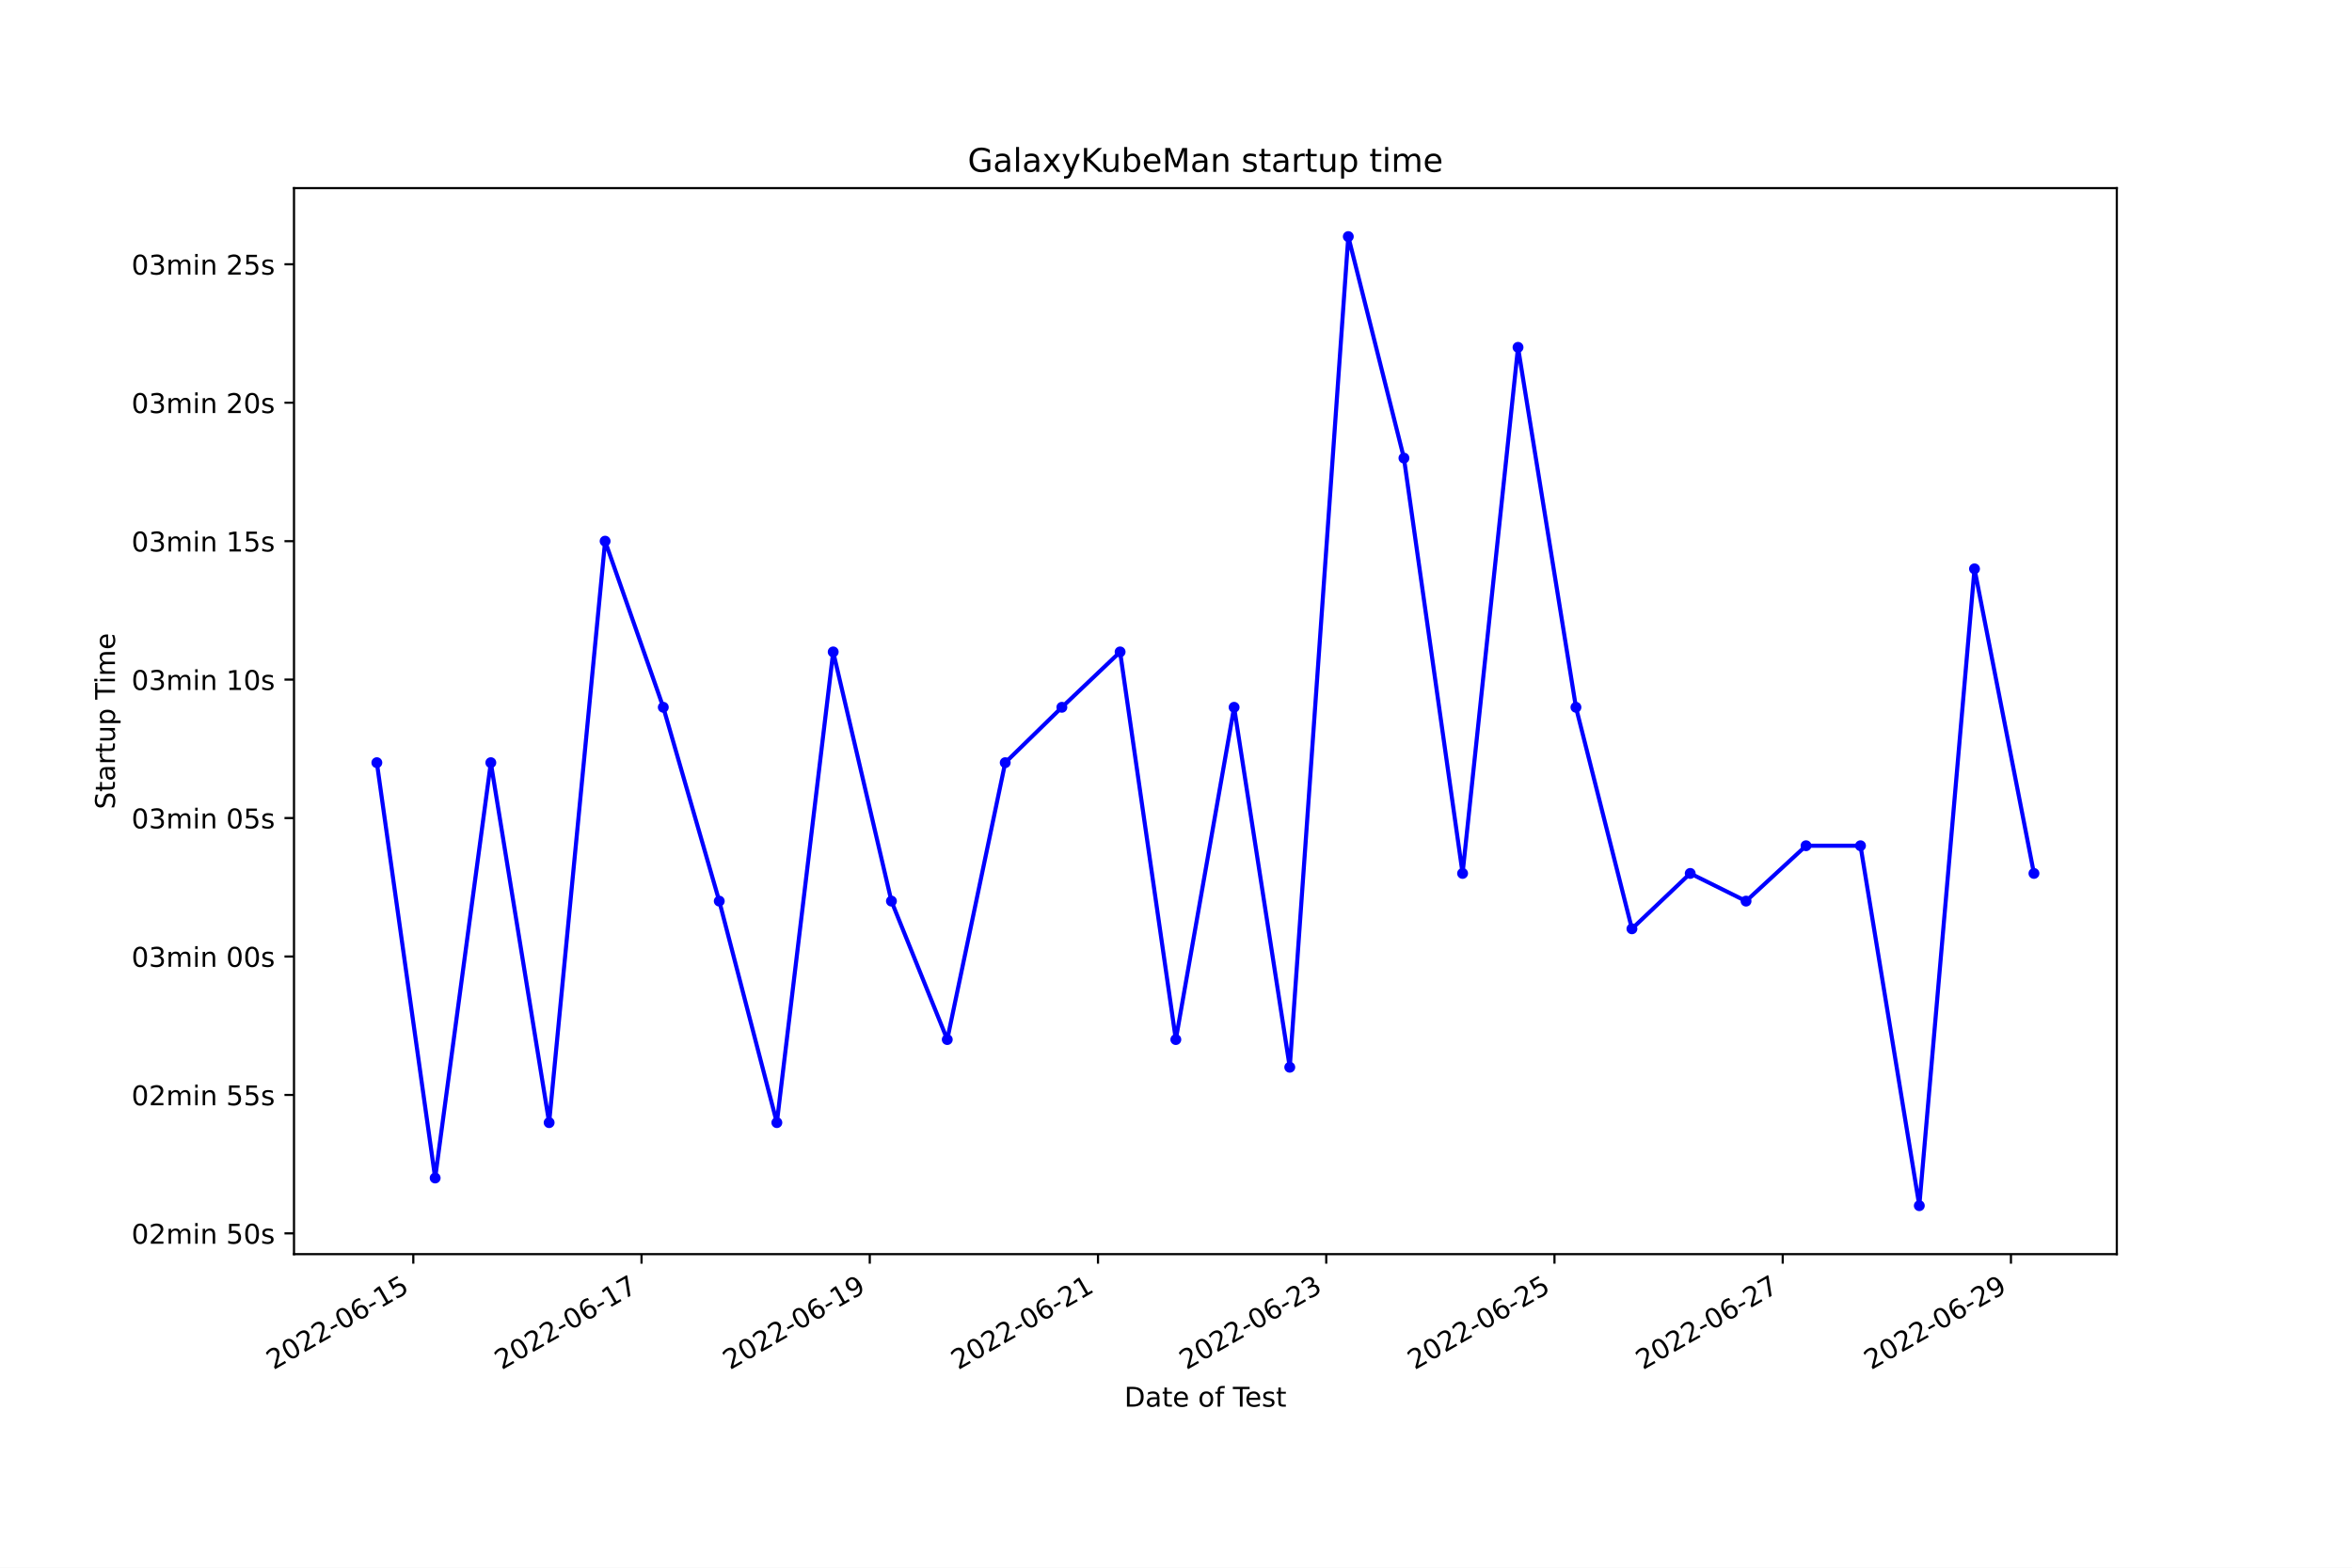
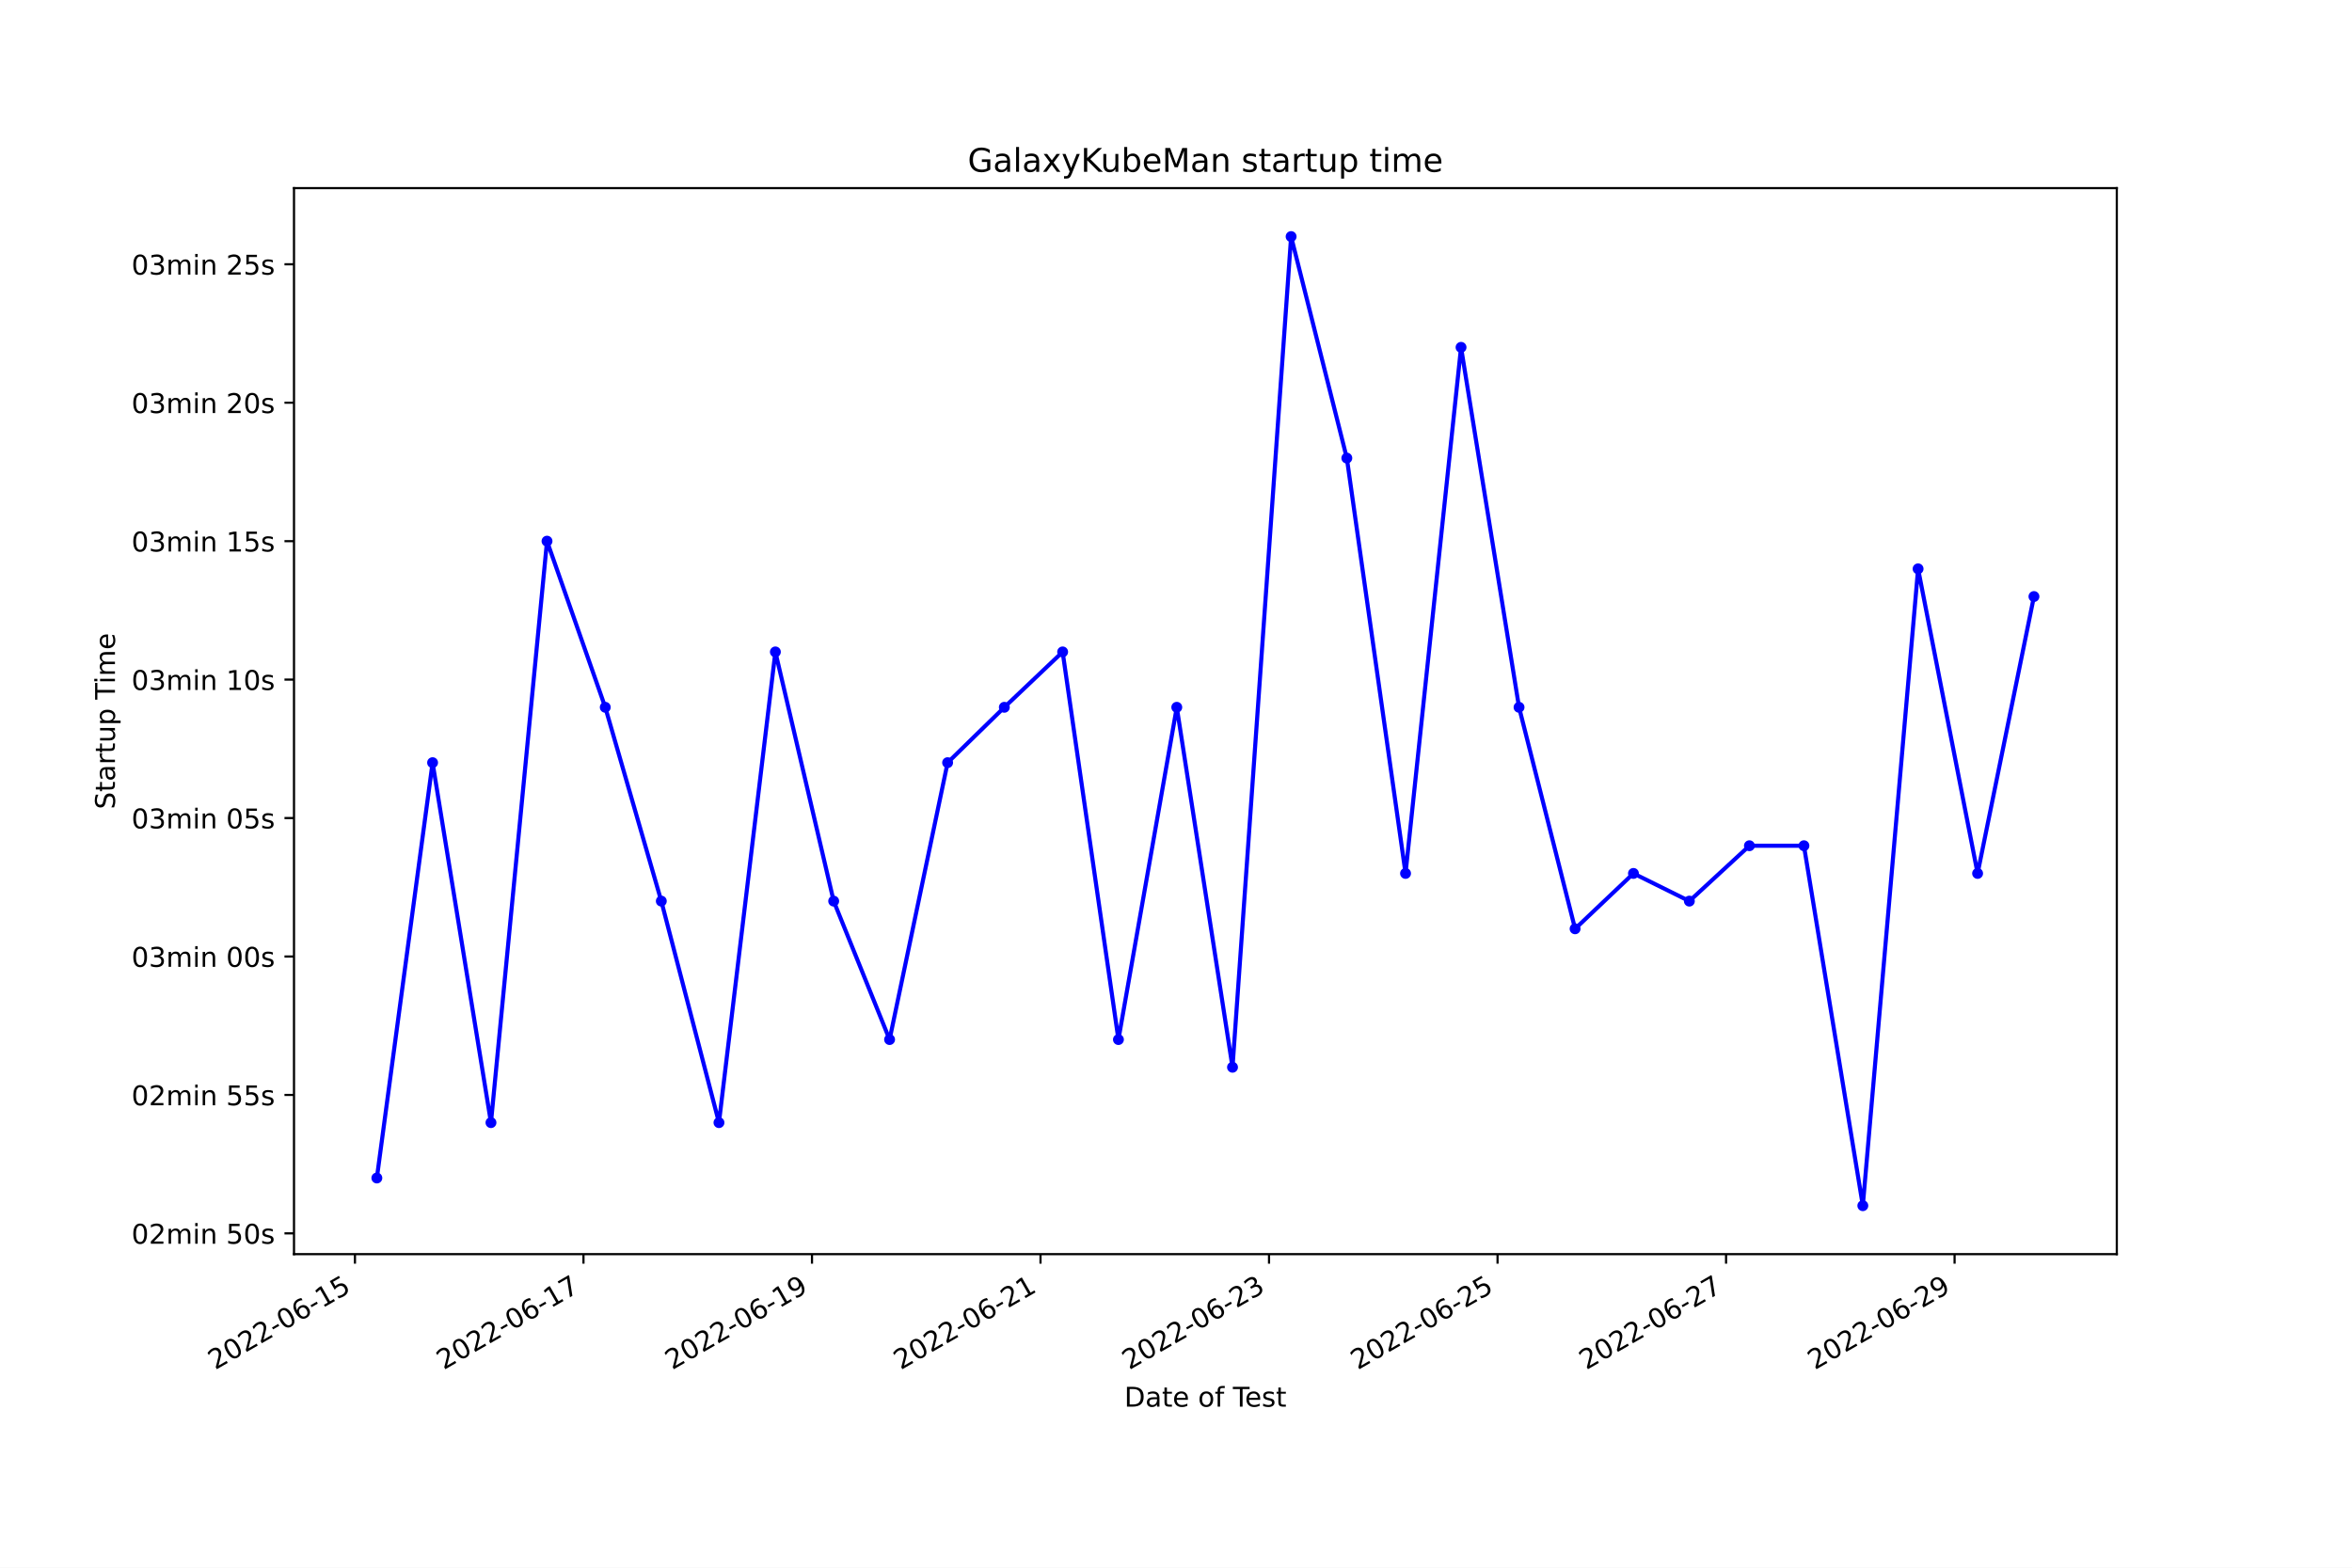
<svg xmlns="http://www.w3.org/2000/svg" xmlns:xlink="http://www.w3.org/1999/xlink" width="864pt" height="576pt" viewBox="0 0 864 576" version="1.1">
  <defs>
    <style type="text/css">*{stroke-linejoin: round; stroke-linecap: butt}</style>
  </defs>
  <g id="figure_1">
    <g id="patch_1">
      <path d="M 0 576  L 864 576  L 864 0  L 0 0  z " style="fill: #ffffff" />
    </g>
    <g id="axes_1">
      <g id="patch_2">
        <path d="M 108 460.8  L 777.6 460.8  L 777.6 69.12  L 108 69.12  z " style="fill: #ffffff" />
      </g>
      <g id="matplotlib.axis_1">
        <g id="xtick_1">
          <g id="line2d_1">
            <defs>
-               <path id="m9749fe58dd" d="M 0 0  L 0 3.5  " style="stroke: #000000; stroke-width: 0.8" />
+               <path id="m9e53409736" d="M 0 0  L 0 3.5  " style="stroke: #000000; stroke-width: 0.8" />
            </defs>
            <g>
-               <use xlink:href="#m9749fe58dd" x="151.822" y="460.8" style="stroke: #000000; stroke-width: 0.8" />
+               <use xlink:href="#m9e53409736" x="130.393" y="460.8" style="stroke: #000000; stroke-width: 0.8" />
            </g>
          </g>
          <g id="text_1">
-             <g transform="translate(100.4521 503.4383)rotate(-30)scale(0.1 -0.1)">
+             <g transform="translate(79.02313 503.4383)rotate(-30)scale(0.1 -0.1)">
              <defs>
                <path id="DejaVuSans-32" d="M 1228 531  L 3431 531  L 3431 0  L 469 0  L 469 531  Q 828 903 1448 1529  Q 2069 2156 2228 2338  Q 2531 2678 2651 2914  Q 2772 3150 2772 3378  Q 2772 3750 2511 3984  Q 2250 4219 1831 4219  Q 1534 4219 1204 4116  Q 875 4013 500 3803  L 500 4441  Q 881 4594 1212 4672  Q 1544 4750 1819 4750  Q 2544 4750 2975 4387  Q 3406 4025 3406 3419  Q 3406 3131 3298 2873  Q 3191 2616 2906 2266  Q 2828 2175 2409 1742  Q 1991 1309 1228 531  z " transform="scale(0.015625)" />
                <path id="DejaVuSans-30" d="M 2034 4250  Q 1547 4250 1301 3770  Q 1056 3291 1056 2328  Q 1056 1369 1301 889  Q 1547 409 2034 409  Q 2525 409 2770 889  Q 3016 1369 3016 2328  Q 3016 3291 2770 3770  Q 2525 4250 2034 4250  z M 2034 4750  Q 2819 4750 3233 4129  Q 3647 3509 3647 2328  Q 3647 1150 3233 529  Q 2819 -91 2034 -91  Q 1250 -91 836 529  Q 422 1150 422 2328  Q 422 3509 836 4129  Q 1250 4750 2034 4750  z " transform="scale(0.015625)" />
                <path id="DejaVuSans-2d" d="M 313 2009  L 1997 2009  L 1997 1497  L 313 1497  L 313 2009  z " transform="scale(0.015625)" />
                <path id="DejaVuSans-36" d="M 2113 2584  Q 1688 2584 1439 2293  Q 1191 2003 1191 1497  Q 1191 994 1439 701  Q 1688 409 2113 409  Q 2538 409 2786 701  Q 3034 994 3034 1497  Q 3034 2003 2786 2293  Q 2538 2584 2113 2584  z M 3366 4563  L 3366 3988  Q 3128 4100 2886 4159  Q 2644 4219 2406 4219  Q 1781 4219 1451 3797  Q 1122 3375 1075 2522  Q 1259 2794 1537 2939  Q 1816 3084 2150 3084  Q 2853 3084 3261 2657  Q 3669 2231 3669 1497  Q 3669 778 3244 343  Q 2819 -91 2113 -91  Q 1303 -91 875 529  Q 447 1150 447 2328  Q 447 3434 972 4092  Q 1497 4750 2381 4750  Q 2619 4750 2861 4703  Q 3103 4656 3366 4563  z " transform="scale(0.015625)" />
                <path id="DejaVuSans-31" d="M 794 531  L 1825 531  L 1825 4091  L 703 3866  L 703 4441  L 1819 4666  L 2450 4666  L 2450 531  L 3481 531  L 3481 0  L 794 0  L 794 531  z " transform="scale(0.015625)" />
                <path id="DejaVuSans-35" d="M 691 4666  L 3169 4666  L 3169 4134  L 1269 4134  L 1269 2991  Q 1406 3038 1543 3061  Q 1681 3084 1819 3084  Q 2600 3084 3056 2656  Q 3513 2228 3513 1497  Q 3513 744 3044 326  Q 2575 -91 1722 -91  Q 1428 -91 1123 -41  Q 819 9 494 109  L 494 744  Q 775 591 1075 516  Q 1375 441 1709 441  Q 2250 441 2565 725  Q 2881 1009 2881 1497  Q 2881 1984 2565 2268  Q 2250 2553 1709 2553  Q 1456 2553 1204 2497  Q 953 2441 691 2322  L 691 4666  z " transform="scale(0.015625)" />
              </defs>
              <use xlink:href="#DejaVuSans-32" />
              <use xlink:href="#DejaVuSans-30" x="63.623" />
              <use xlink:href="#DejaVuSans-32" x="127.246" />
              <use xlink:href="#DejaVuSans-32" x="190.869" />
              <use xlink:href="#DejaVuSans-2d" x="254.492" />
              <use xlink:href="#DejaVuSans-30" x="290.576" />
              <use xlink:href="#DejaVuSans-36" x="354.199" />
              <use xlink:href="#DejaVuSans-2d" x="417.822" />
              <use xlink:href="#DejaVuSans-31" x="453.906" />
              <use xlink:href="#DejaVuSans-35" x="517.529" />
            </g>
          </g>
        </g>
        <g id="xtick_2">
          <g id="line2d_2">
            <g>
-               <use xlink:href="#m9749fe58dd" x="235.664" y="460.8" style="stroke: #000000; stroke-width: 0.8" />
+               <use xlink:href="#m9e53409736" x="214.338" y="460.8" style="stroke: #000000; stroke-width: 0.8" />
            </g>
          </g>
          <g id="text_2">
-             <g transform="translate(184.2943 503.4383)rotate(-30)scale(0.1 -0.1)">
+             <g transform="translate(162.9684 503.4383)rotate(-30)scale(0.1 -0.1)">
              <defs>
                <path id="DejaVuSans-37" d="M 525 4666  L 3525 4666  L 3525 4397  L 1831 0  L 1172 0  L 2766 4134  L 525 4134  L 525 4666  z " transform="scale(0.015625)" />
              </defs>
              <use xlink:href="#DejaVuSans-32" />
              <use xlink:href="#DejaVuSans-30" x="63.623" />
              <use xlink:href="#DejaVuSans-32" x="127.246" />
              <use xlink:href="#DejaVuSans-32" x="190.869" />
              <use xlink:href="#DejaVuSans-2d" x="254.492" />
              <use xlink:href="#DejaVuSans-30" x="290.576" />
              <use xlink:href="#DejaVuSans-36" x="354.199" />
              <use xlink:href="#DejaVuSans-2d" x="417.822" />
              <use xlink:href="#DejaVuSans-31" x="453.906" />
              <use xlink:href="#DejaVuSans-37" x="517.529" />
            </g>
          </g>
        </g>
        <g id="xtick_3">
          <g id="line2d_3">
            <g>
-               <use xlink:href="#m9749fe58dd" x="319.506" y="460.8" style="stroke: #000000; stroke-width: 0.8" />
+               <use xlink:href="#m9e53409736" x="298.283" y="460.8" style="stroke: #000000; stroke-width: 0.8" />
            </g>
          </g>
          <g id="text_3">
-             <g transform="translate(268.1364 503.4383)rotate(-30)scale(0.1 -0.1)">
+             <g transform="translate(246.9137 503.4383)rotate(-30)scale(0.1 -0.1)">
              <defs>
                <path id="DejaVuSans-39" d="M 703 97  L 703 672  Q 941 559 1184 500  Q 1428 441 1663 441  Q 2288 441 2617 861  Q 2947 1281 2994 2138  Q 2813 1869 2534 1725  Q 2256 1581 1919 1581  Q 1219 1581 811 2004  Q 403 2428 403 3163  Q 403 3881 828 4315  Q 1253 4750 1959 4750  Q 2769 4750 3195 4129  Q 3622 3509 3622 2328  Q 3622 1225 3098 567  Q 2575 -91 1691 -91  Q 1453 -91 1209 -44  Q 966 3 703 97  z M 1959 2075  Q 2384 2075 2632 2365  Q 2881 2656 2881 3163  Q 2881 3666 2632 3958  Q 2384 4250 1959 4250  Q 1534 4250 1286 3958  Q 1038 3666 1038 3163  Q 1038 2656 1286 2365  Q 1534 2075 1959 2075  z " transform="scale(0.015625)" />
              </defs>
              <use xlink:href="#DejaVuSans-32" />
              <use xlink:href="#DejaVuSans-30" x="63.623" />
              <use xlink:href="#DejaVuSans-32" x="127.246" />
              <use xlink:href="#DejaVuSans-32" x="190.869" />
              <use xlink:href="#DejaVuSans-2d" x="254.492" />
              <use xlink:href="#DejaVuSans-30" x="290.576" />
              <use xlink:href="#DejaVuSans-36" x="354.199" />
              <use xlink:href="#DejaVuSans-2d" x="417.822" />
              <use xlink:href="#DejaVuSans-31" x="453.906" />
              <use xlink:href="#DejaVuSans-39" x="517.529" />
            </g>
          </g>
        </g>
        <g id="xtick_4">
          <g id="line2d_4">
            <g>
-               <use xlink:href="#m9749fe58dd" x="403.348" y="460.8" style="stroke: #000000; stroke-width: 0.8" />
+               <use xlink:href="#m9e53409736" x="382.228" y="460.8" style="stroke: #000000; stroke-width: 0.8" />
            </g>
          </g>
          <g id="text_4">
-             <g transform="translate(351.9786 503.4383)rotate(-30)scale(0.1 -0.1)">
+             <g transform="translate(330.859 503.4383)rotate(-30)scale(0.1 -0.1)">
              <use xlink:href="#DejaVuSans-32" />
              <use xlink:href="#DejaVuSans-30" x="63.623" />
              <use xlink:href="#DejaVuSans-32" x="127.246" />
              <use xlink:href="#DejaVuSans-32" x="190.869" />
              <use xlink:href="#DejaVuSans-2d" x="254.492" />
              <use xlink:href="#DejaVuSans-30" x="290.576" />
              <use xlink:href="#DejaVuSans-36" x="354.199" />
              <use xlink:href="#DejaVuSans-2d" x="417.822" />
              <use xlink:href="#DejaVuSans-32" x="453.906" />
              <use xlink:href="#DejaVuSans-31" x="517.529" />
            </g>
          </g>
        </g>
        <g id="xtick_5">
          <g id="line2d_5">
            <g>
-               <use xlink:href="#m9749fe58dd" x="487.19" y="460.8" style="stroke: #000000; stroke-width: 0.8" />
+               <use xlink:href="#m9e53409736" x="466.174" y="460.8" style="stroke: #000000; stroke-width: 0.8" />
            </g>
          </g>
          <g id="text_5">
-             <g transform="translate(435.8208 503.4383)rotate(-30)scale(0.1 -0.1)">
+             <g transform="translate(414.8043 503.4383)rotate(-30)scale(0.1 -0.1)">
              <defs>
                <path id="DejaVuSans-33" d="M 2597 2516  Q 3050 2419 3304 2112  Q 3559 1806 3559 1356  Q 3559 666 3084 287  Q 2609 -91 1734 -91  Q 1441 -91 1130 -33  Q 819 25 488 141  L 488 750  Q 750 597 1062 519  Q 1375 441 1716 441  Q 2309 441 2620 675  Q 2931 909 2931 1356  Q 2931 1769 2642 2001  Q 2353 2234 1838 2234  L 1294 2234  L 1294 2753  L 1863 2753  Q 2328 2753 2575 2939  Q 2822 3125 2822 3475  Q 2822 3834 2567 4026  Q 2313 4219 1838 4219  Q 1578 4219 1281 4162  Q 984 4106 628 3988  L 628 4550  Q 988 4650 1302 4700  Q 1616 4750 1894 4750  Q 2613 4750 3031 4423  Q 3450 4097 3450 3541  Q 3450 3153 3228 2886  Q 3006 2619 2597 2516  z " transform="scale(0.015625)" />
              </defs>
              <use xlink:href="#DejaVuSans-32" />
              <use xlink:href="#DejaVuSans-30" x="63.623" />
              <use xlink:href="#DejaVuSans-32" x="127.246" />
              <use xlink:href="#DejaVuSans-32" x="190.869" />
              <use xlink:href="#DejaVuSans-2d" x="254.492" />
              <use xlink:href="#DejaVuSans-30" x="290.576" />
              <use xlink:href="#DejaVuSans-36" x="354.199" />
              <use xlink:href="#DejaVuSans-2d" x="417.822" />
              <use xlink:href="#DejaVuSans-32" x="453.906" />
              <use xlink:href="#DejaVuSans-33" x="517.529" />
            </g>
          </g>
        </g>
        <g id="xtick_6">
          <g id="line2d_6">
            <g>
-               <use xlink:href="#m9749fe58dd" x="571.032" y="460.8" style="stroke: #000000; stroke-width: 0.8" />
+               <use xlink:href="#m9e53409736" x="550.119" y="460.8" style="stroke: #000000; stroke-width: 0.8" />
            </g>
          </g>
          <g id="text_6">
-             <g transform="translate(519.663 503.4383)rotate(-30)scale(0.1 -0.1)">
+             <g transform="translate(498.7496 503.4383)rotate(-30)scale(0.1 -0.1)">
              <use xlink:href="#DejaVuSans-32" />
              <use xlink:href="#DejaVuSans-30" x="63.623" />
              <use xlink:href="#DejaVuSans-32" x="127.246" />
              <use xlink:href="#DejaVuSans-32" x="190.869" />
              <use xlink:href="#DejaVuSans-2d" x="254.492" />
              <use xlink:href="#DejaVuSans-30" x="290.576" />
              <use xlink:href="#DejaVuSans-36" x="354.199" />
              <use xlink:href="#DejaVuSans-2d" x="417.822" />
              <use xlink:href="#DejaVuSans-32" x="453.906" />
              <use xlink:href="#DejaVuSans-35" x="517.529" />
            </g>
          </g>
        </g>
        <g id="xtick_7">
          <g id="line2d_7">
            <g>
-               <use xlink:href="#m9749fe58dd" x="654.875" y="460.8" style="stroke: #000000; stroke-width: 0.8" />
+               <use xlink:href="#m9e53409736" x="634.064" y="460.8" style="stroke: #000000; stroke-width: 0.8" />
            </g>
          </g>
          <g id="text_7">
-             <g transform="translate(603.5052 503.4383)rotate(-30)scale(0.1 -0.1)">
+             <g transform="translate(582.6949 503.4383)rotate(-30)scale(0.1 -0.1)">
              <use xlink:href="#DejaVuSans-32" />
              <use xlink:href="#DejaVuSans-30" x="63.623" />
              <use xlink:href="#DejaVuSans-32" x="127.246" />
              <use xlink:href="#DejaVuSans-32" x="190.869" />
              <use xlink:href="#DejaVuSans-2d" x="254.492" />
              <use xlink:href="#DejaVuSans-30" x="290.576" />
              <use xlink:href="#DejaVuSans-36" x="354.199" />
              <use xlink:href="#DejaVuSans-2d" x="417.822" />
              <use xlink:href="#DejaVuSans-32" x="453.906" />
              <use xlink:href="#DejaVuSans-37" x="517.529" />
            </g>
          </g>
        </g>
        <g id="xtick_8">
          <g id="line2d_8">
            <g>
-               <use xlink:href="#m9749fe58dd" x="738.717" y="460.8" style="stroke: #000000; stroke-width: 0.8" />
+               <use xlink:href="#m9e53409736" x="718.01" y="460.8" style="stroke: #000000; stroke-width: 0.8" />
            </g>
          </g>
          <g id="text_8">
-             <g transform="translate(687.3474 503.4383)rotate(-30)scale(0.1 -0.1)">
+             <g transform="translate(666.6402 503.4383)rotate(-30)scale(0.1 -0.1)">
              <use xlink:href="#DejaVuSans-32" />
              <use xlink:href="#DejaVuSans-30" x="63.623" />
              <use xlink:href="#DejaVuSans-32" x="127.246" />
              <use xlink:href="#DejaVuSans-32" x="190.869" />
              <use xlink:href="#DejaVuSans-2d" x="254.492" />
              <use xlink:href="#DejaVuSans-30" x="290.576" />
              <use xlink:href="#DejaVuSans-36" x="354.199" />
              <use xlink:href="#DejaVuSans-2d" x="417.822" />
              <use xlink:href="#DejaVuSans-32" x="453.906" />
              <use xlink:href="#DejaVuSans-39" x="517.529" />
            </g>
          </g>
        </g>
        <g id="text_9">
          <g transform="translate(413.0063 516.8378)scale(0.1 -0.1)">
            <defs>
              <path id="DejaVuSans-44" d="M 1259 4147  L 1259 519  L 2022 519  Q 2988 519 3436 956  Q 3884 1394 3884 2338  Q 3884 3275 3436 3711  Q 2988 4147 2022 4147  L 1259 4147  z M 628 4666  L 1925 4666  Q 3281 4666 3915 4102  Q 4550 3538 4550 2338  Q 4550 1131 3912 565  Q 3275 0 1925 0  L 628 0  L 628 4666  z " transform="scale(0.015625)" />
              <path id="DejaVuSans-61" d="M 2194 1759  Q 1497 1759 1228 1600  Q 959 1441 959 1056  Q 959 750 1161 570  Q 1363 391 1709 391  Q 2188 391 2477 730  Q 2766 1069 2766 1631  L 2766 1759  L 2194 1759  z M 3341 1997  L 3341 0  L 2766 0  L 2766 531  Q 2569 213 2275 61  Q 1981 -91 1556 -91  Q 1019 -91 701 211  Q 384 513 384 1019  Q 384 1609 779 1909  Q 1175 2209 1959 2209  L 2766 2209  L 2766 2266  Q 2766 2663 2505 2880  Q 2244 3097 1772 3097  Q 1472 3097 1187 3025  Q 903 2953 641 2809  L 641 3341  Q 956 3463 1253 3523  Q 1550 3584 1831 3584  Q 2591 3584 2966 3190  Q 3341 2797 3341 1997  z " transform="scale(0.015625)" />
              <path id="DejaVuSans-74" d="M 1172 4494  L 1172 3500  L 2356 3500  L 2356 3053  L 1172 3053  L 1172 1153  Q 1172 725 1289 603  Q 1406 481 1766 481  L 2356 481  L 2356 0  L 1766 0  Q 1100 0 847 248  Q 594 497 594 1153  L 594 3053  L 172 3053  L 172 3500  L 594 3500  L 594 4494  L 1172 4494  z " transform="scale(0.015625)" />
              <path id="DejaVuSans-65" d="M 3597 1894  L 3597 1613  L 953 1613  Q 991 1019 1311 708  Q 1631 397 2203 397  Q 2534 397 2845 478  Q 3156 559 3463 722  L 3463 178  Q 3153 47 2828 -22  Q 2503 -91 2169 -91  Q 1331 -91 842 396  Q 353 884 353 1716  Q 353 2575 817 3079  Q 1281 3584 2069 3584  Q 2775 3584 3186 3129  Q 3597 2675 3597 1894  z M 3022 2063  Q 3016 2534 2758 2815  Q 2500 3097 2075 3097  Q 1594 3097 1305 2825  Q 1016 2553 972 2059  L 3022 2063  z " transform="scale(0.015625)" />
              <path id="DejaVuSans-20" transform="scale(0.015625)" />
              <path id="DejaVuSans-6f" d="M 1959 3097  Q 1497 3097 1228 2736  Q 959 2375 959 1747  Q 959 1119 1226 758  Q 1494 397 1959 397  Q 2419 397 2687 759  Q 2956 1122 2956 1747  Q 2956 2369 2687 2733  Q 2419 3097 1959 3097  z M 1959 3584  Q 2709 3584 3137 3096  Q 3566 2609 3566 1747  Q 3566 888 3137 398  Q 2709 -91 1959 -91  Q 1206 -91 779 398  Q 353 888 353 1747  Q 353 2609 779 3096  Q 1206 3584 1959 3584  z " transform="scale(0.015625)" />
              <path id="DejaVuSans-66" d="M 2375 4863  L 2375 4384  L 1825 4384  Q 1516 4384 1395 4259  Q 1275 4134 1275 3809  L 1275 3500  L 2222 3500  L 2222 3053  L 1275 3053  L 1275 0  L 697 0  L 697 3053  L 147 3053  L 147 3500  L 697 3500  L 697 3744  Q 697 4328 969 4595  Q 1241 4863 1831 4863  L 2375 4863  z " transform="scale(0.015625)" />
              <path id="DejaVuSans-54" d="M -19 4666  L 3928 4666  L 3928 4134  L 2272 4134  L 2272 0  L 1638 0  L 1638 4134  L -19 4134  L -19 4666  z " transform="scale(0.015625)" />
              <path id="DejaVuSans-73" d="M 2834 3397  L 2834 2853  Q 2591 2978 2328 3040  Q 2066 3103 1784 3103  Q 1356 3103 1142 2972  Q 928 2841 928 2578  Q 928 2378 1081 2264  Q 1234 2150 1697 2047  L 1894 2003  Q 2506 1872 2764 1633  Q 3022 1394 3022 966  Q 3022 478 2636 193  Q 2250 -91 1575 -91  Q 1294 -91 989 -36  Q 684 19 347 128  L 347 722  Q 666 556 975 473  Q 1284 391 1588 391  Q 1994 391 2212 530  Q 2431 669 2431 922  Q 2431 1156 2273 1281  Q 2116 1406 1581 1522  L 1381 1569  Q 847 1681 609 1914  Q 372 2147 372 2553  Q 372 3047 722 3315  Q 1072 3584 1716 3584  Q 2034 3584 2315 3537  Q 2597 3491 2834 3397  z " transform="scale(0.015625)" />
            </defs>
            <use xlink:href="#DejaVuSans-44" />
            <use xlink:href="#DejaVuSans-61" x="77.002" />
            <use xlink:href="#DejaVuSans-74" x="138.281" />
            <use xlink:href="#DejaVuSans-65" x="177.49" />
            <use xlink:href="#DejaVuSans-20" x="239.014" />
            <use xlink:href="#DejaVuSans-6f" x="270.801" />
            <use xlink:href="#DejaVuSans-66" x="331.982" />
            <use xlink:href="#DejaVuSans-20" x="367.188" />
            <use xlink:href="#DejaVuSans-54" x="398.975" />
            <use xlink:href="#DejaVuSans-65" x="443.059" />
            <use xlink:href="#DejaVuSans-73" x="504.582" />
            <use xlink:href="#DejaVuSans-74" x="556.682" />
          </g>
        </g>
      </g>
      <g id="matplotlib.axis_2">
        <g id="ytick_1">
          <g id="line2d_9">
            <defs>
-               <path id="m7c13c54cf8" d="M 0 0  L -3.5 0  " style="stroke: #000000; stroke-width: 0.8" />
+               <path id="ma4c3285115" d="M 0 0  L -3.5 0  " style="stroke: #000000; stroke-width: 0.8" />
            </defs>
            <g>
-               <use xlink:href="#m7c13c54cf8" x="108" y="453.17" style="stroke: #000000; stroke-width: 0.8" />
+               <use xlink:href="#ma4c3285115" x="108" y="453.17" style="stroke: #000000; stroke-width: 0.8" />
            </g>
          </g>
          <g id="text_10">
            <g transform="translate(48.30625 456.9691)scale(0.1 -0.1)">
              <defs>
                <path id="DejaVuSans-6d" d="M 3328 2828  Q 3544 3216 3844 3400  Q 4144 3584 4550 3584  Q 5097 3584 5394 3201  Q 5691 2819 5691 2113  L 5691 0  L 5113 0  L 5113 2094  Q 5113 2597 4934 2840  Q 4756 3084 4391 3084  Q 3944 3084 3684 2787  Q 3425 2491 3425 1978  L 3425 0  L 2847 0  L 2847 2094  Q 2847 2600 2669 2842  Q 2491 3084 2119 3084  Q 1678 3084 1418 2786  Q 1159 2488 1159 1978  L 1159 0  L 581 0  L 581 3500  L 1159 3500  L 1159 2956  Q 1356 3278 1631 3431  Q 1906 3584 2284 3584  Q 2666 3584 2933 3390  Q 3200 3197 3328 2828  z " transform="scale(0.015625)" />
                <path id="DejaVuSans-69" d="M 603 3500  L 1178 3500  L 1178 0  L 603 0  L 603 3500  z M 603 4863  L 1178 4863  L 1178 4134  L 603 4134  L 603 4863  z " transform="scale(0.015625)" />
                <path id="DejaVuSans-6e" d="M 3513 2113  L 3513 0  L 2938 0  L 2938 2094  Q 2938 2591 2744 2837  Q 2550 3084 2163 3084  Q 1697 3084 1428 2787  Q 1159 2491 1159 1978  L 1159 0  L 581 0  L 581 3500  L 1159 3500  L 1159 2956  Q 1366 3272 1645 3428  Q 1925 3584 2291 3584  Q 2894 3584 3203 3211  Q 3513 2838 3513 2113  z " transform="scale(0.015625)" />
              </defs>
              <use xlink:href="#DejaVuSans-30" />
              <use xlink:href="#DejaVuSans-32" x="63.623" />
              <use xlink:href="#DejaVuSans-6d" x="127.246" />
              <use xlink:href="#DejaVuSans-69" x="224.658" />
              <use xlink:href="#DejaVuSans-6e" x="252.441" />
              <use xlink:href="#DejaVuSans-20" x="315.82" />
              <use xlink:href="#DejaVuSans-35" x="347.607" />
              <use xlink:href="#DejaVuSans-30" x="411.23" />
              <use xlink:href="#DejaVuSans-73" x="474.854" />
            </g>
          </g>
        </g>
        <g id="ytick_2">
          <g id="line2d_10">
            <g>
-               <use xlink:href="#m7c13c54cf8" x="108" y="402.302" style="stroke: #000000; stroke-width: 0.8" />
+               <use xlink:href="#ma4c3285115" x="108" y="402.302" style="stroke: #000000; stroke-width: 0.8" />
            </g>
          </g>
          <g id="text_11">
            <g transform="translate(48.30625 406.1016)scale(0.1 -0.1)">
              <use xlink:href="#DejaVuSans-30" />
              <use xlink:href="#DejaVuSans-32" x="63.623" />
              <use xlink:href="#DejaVuSans-6d" x="127.246" />
              <use xlink:href="#DejaVuSans-69" x="224.658" />
              <use xlink:href="#DejaVuSans-6e" x="252.441" />
              <use xlink:href="#DejaVuSans-20" x="315.82" />
              <use xlink:href="#DejaVuSans-35" x="347.607" />
              <use xlink:href="#DejaVuSans-35" x="411.23" />
              <use xlink:href="#DejaVuSans-73" x="474.854" />
            </g>
          </g>
        </g>
        <g id="ytick_3">
          <g id="line2d_11">
            <g>
-               <use xlink:href="#m7c13c54cf8" x="108" y="351.435" style="stroke: #000000; stroke-width: 0.8" />
+               <use xlink:href="#ma4c3285115" x="108" y="351.435" style="stroke: #000000; stroke-width: 0.8" />
            </g>
          </g>
          <g id="text_12">
            <g transform="translate(48.30625 355.234)scale(0.1 -0.1)">
              <use xlink:href="#DejaVuSans-30" />
              <use xlink:href="#DejaVuSans-33" x="63.623" />
              <use xlink:href="#DejaVuSans-6d" x="127.246" />
              <use xlink:href="#DejaVuSans-69" x="224.658" />
              <use xlink:href="#DejaVuSans-6e" x="252.441" />
              <use xlink:href="#DejaVuSans-20" x="315.82" />
              <use xlink:href="#DejaVuSans-30" x="347.607" />
              <use xlink:href="#DejaVuSans-30" x="411.23" />
              <use xlink:href="#DejaVuSans-73" x="474.854" />
            </g>
          </g>
        </g>
        <g id="ytick_4">
          <g id="line2d_12">
            <g>
-               <use xlink:href="#m7c13c54cf8" x="108" y="300.567" style="stroke: #000000; stroke-width: 0.8" />
+               <use xlink:href="#ma4c3285115" x="108" y="300.567" style="stroke: #000000; stroke-width: 0.8" />
            </g>
          </g>
          <g id="text_13">
            <g transform="translate(48.30625 304.3665)scale(0.1 -0.1)">
              <use xlink:href="#DejaVuSans-30" />
              <use xlink:href="#DejaVuSans-33" x="63.623" />
              <use xlink:href="#DejaVuSans-6d" x="127.246" />
              <use xlink:href="#DejaVuSans-69" x="224.658" />
              <use xlink:href="#DejaVuSans-6e" x="252.441" />
              <use xlink:href="#DejaVuSans-20" x="315.82" />
              <use xlink:href="#DejaVuSans-30" x="347.607" />
              <use xlink:href="#DejaVuSans-35" x="411.23" />
              <use xlink:href="#DejaVuSans-73" x="474.854" />
            </g>
          </g>
        </g>
        <g id="ytick_5">
          <g id="line2d_13">
            <g>
-               <use xlink:href="#m7c13c54cf8" x="108" y="249.7" style="stroke: #000000; stroke-width: 0.8" />
+               <use xlink:href="#ma4c3285115" x="108" y="249.7" style="stroke: #000000; stroke-width: 0.8" />
            </g>
          </g>
          <g id="text_14">
            <g transform="translate(48.30625 253.499)scale(0.1 -0.1)">
              <use xlink:href="#DejaVuSans-30" />
              <use xlink:href="#DejaVuSans-33" x="63.623" />
              <use xlink:href="#DejaVuSans-6d" x="127.246" />
              <use xlink:href="#DejaVuSans-69" x="224.658" />
              <use xlink:href="#DejaVuSans-6e" x="252.441" />
              <use xlink:href="#DejaVuSans-20" x="315.82" />
              <use xlink:href="#DejaVuSans-31" x="347.607" />
              <use xlink:href="#DejaVuSans-30" x="411.23" />
              <use xlink:href="#DejaVuSans-73" x="474.854" />
            </g>
          </g>
        </g>
        <g id="ytick_6">
          <g id="line2d_14">
            <g>
-               <use xlink:href="#m7c13c54cf8" x="108" y="198.832" style="stroke: #000000; stroke-width: 0.8" />
+               <use xlink:href="#ma4c3285115" x="108" y="198.832" style="stroke: #000000; stroke-width: 0.8" />
            </g>
          </g>
          <g id="text_15">
            <g transform="translate(48.30625 202.6314)scale(0.1 -0.1)">
              <use xlink:href="#DejaVuSans-30" />
              <use xlink:href="#DejaVuSans-33" x="63.623" />
              <use xlink:href="#DejaVuSans-6d" x="127.246" />
              <use xlink:href="#DejaVuSans-69" x="224.658" />
              <use xlink:href="#DejaVuSans-6e" x="252.441" />
              <use xlink:href="#DejaVuSans-20" x="315.82" />
              <use xlink:href="#DejaVuSans-31" x="347.607" />
              <use xlink:href="#DejaVuSans-35" x="411.23" />
              <use xlink:href="#DejaVuSans-73" x="474.854" />
            </g>
          </g>
        </g>
        <g id="ytick_7">
          <g id="line2d_15">
            <g>
-               <use xlink:href="#m7c13c54cf8" x="108" y="147.965" style="stroke: #000000; stroke-width: 0.8" />
+               <use xlink:href="#ma4c3285115" x="108" y="147.965" style="stroke: #000000; stroke-width: 0.8" />
            </g>
          </g>
          <g id="text_16">
            <g transform="translate(48.30625 151.7639)scale(0.1 -0.1)">
              <use xlink:href="#DejaVuSans-30" />
              <use xlink:href="#DejaVuSans-33" x="63.623" />
              <use xlink:href="#DejaVuSans-6d" x="127.246" />
              <use xlink:href="#DejaVuSans-69" x="224.658" />
              <use xlink:href="#DejaVuSans-6e" x="252.441" />
              <use xlink:href="#DejaVuSans-20" x="315.82" />
              <use xlink:href="#DejaVuSans-32" x="347.607" />
              <use xlink:href="#DejaVuSans-30" x="411.23" />
              <use xlink:href="#DejaVuSans-73" x="474.854" />
            </g>
          </g>
        </g>
        <g id="ytick_8">
          <g id="line2d_16">
            <g>
-               <use xlink:href="#m7c13c54cf8" x="108" y="97.097" style="stroke: #000000; stroke-width: 0.8" />
+               <use xlink:href="#ma4c3285115" x="108" y="97.097" style="stroke: #000000; stroke-width: 0.8" />
            </g>
          </g>
          <g id="text_17">
            <g transform="translate(48.30625 100.8964)scale(0.1 -0.1)">
              <use xlink:href="#DejaVuSans-30" />
              <use xlink:href="#DejaVuSans-33" x="63.623" />
              <use xlink:href="#DejaVuSans-6d" x="127.246" />
              <use xlink:href="#DejaVuSans-69" x="224.658" />
              <use xlink:href="#DejaVuSans-6e" x="252.441" />
              <use xlink:href="#DejaVuSans-20" x="315.82" />
              <use xlink:href="#DejaVuSans-32" x="347.607" />
              <use xlink:href="#DejaVuSans-35" x="411.23" />
              <use xlink:href="#DejaVuSans-73" x="474.854" />
            </g>
          </g>
        </g>
        <g id="text_18">
          <g transform="translate(42.22656 297.3397)rotate(-90)scale(0.1 -0.1)">
            <defs>
              <path id="DejaVuSans-53" d="M 3425 4513  L 3425 3897  Q 3066 4069 2747 4153  Q 2428 4238 2131 4238  Q 1616 4238 1336 4038  Q 1056 3838 1056 3469  Q 1056 3159 1242 3001  Q 1428 2844 1947 2747  L 2328 2669  Q 3034 2534 3370 2195  Q 3706 1856 3706 1288  Q 3706 609 3251 259  Q 2797 -91 1919 -91  Q 1588 -91 1214 -16  Q 841 59 441 206  L 441 856  Q 825 641 1194 531  Q 1563 422 1919 422  Q 2459 422 2753 634  Q 3047 847 3047 1241  Q 3047 1584 2836 1778  Q 2625 1972 2144 2069  L 1759 2144  Q 1053 2284 737 2584  Q 422 2884 422 3419  Q 422 4038 858 4394  Q 1294 4750 2059 4750  Q 2388 4750 2728 4690  Q 3069 4631 3425 4513  z " transform="scale(0.015625)" />
              <path id="DejaVuSans-72" d="M 2631 2963  Q 2534 3019 2420 3045  Q 2306 3072 2169 3072  Q 1681 3072 1420 2755  Q 1159 2438 1159 1844  L 1159 0  L 581 0  L 581 3500  L 1159 3500  L 1159 2956  Q 1341 3275 1631 3429  Q 1922 3584 2338 3584  Q 2397 3584 2469 3576  Q 2541 3569 2628 3553  L 2631 2963  z " transform="scale(0.015625)" />
              <path id="DejaVuSans-75" d="M 544 1381  L 544 3500  L 1119 3500  L 1119 1403  Q 1119 906 1312 657  Q 1506 409 1894 409  Q 2359 409 2629 706  Q 2900 1003 2900 1516  L 2900 3500  L 3475 3500  L 3475 0  L 2900 0  L 2900 538  Q 2691 219 2414 64  Q 2138 -91 1772 -91  Q 1169 -91 856 284  Q 544 659 544 1381  z M 1991 3584  L 1991 3584  z " transform="scale(0.015625)" />
              <path id="DejaVuSans-70" d="M 1159 525  L 1159 -1331  L 581 -1331  L 581 3500  L 1159 3500  L 1159 2969  Q 1341 3281 1617 3432  Q 1894 3584 2278 3584  Q 2916 3584 3314 3078  Q 3713 2572 3713 1747  Q 3713 922 3314 415  Q 2916 -91 2278 -91  Q 1894 -91 1617 61  Q 1341 213 1159 525  z M 3116 1747  Q 3116 2381 2855 2742  Q 2594 3103 2138 3103  Q 1681 3103 1420 2742  Q 1159 2381 1159 1747  Q 1159 1113 1420 752  Q 1681 391 2138 391  Q 2594 391 2855 752  Q 3116 1113 3116 1747  z " transform="scale(0.015625)" />
            </defs>
            <use xlink:href="#DejaVuSans-53" />
            <use xlink:href="#DejaVuSans-74" x="63.477" />
            <use xlink:href="#DejaVuSans-61" x="102.686" />
            <use xlink:href="#DejaVuSans-72" x="163.965" />
            <use xlink:href="#DejaVuSans-74" x="205.078" />
            <use xlink:href="#DejaVuSans-75" x="244.287" />
            <use xlink:href="#DejaVuSans-70" x="307.666" />
            <use xlink:href="#DejaVuSans-20" x="371.143" />
            <use xlink:href="#DejaVuSans-54" x="402.93" />
            <use xlink:href="#DejaVuSans-69" x="460.889" />
            <use xlink:href="#DejaVuSans-6d" x="488.672" />
            <use xlink:href="#DejaVuSans-65" x="586.084" />
          </g>
        </g>
      </g>
      <g id="line2d_17">
-         <path d="M 747.164 320.914  L 725.329 209.006  L 705.053 442.996  L 683.444 310.741  L 663.443 310.741  L 641.407 331.088  L 620.897 320.914  L 599.483 341.261  L 578.92 259.873  L 557.643 127.618  L 537.279 320.914  L 515.734 168.312  L 495.295 86.924  L 473.792 392.129  L 453.344 259.873  L 431.938 381.955  L 411.468 239.526  L 390.075 259.873  L 369.265 280.22  L 347.975 381.955  L 327.464 331.088  L 306.073 239.526  L 285.376 412.476  L 264.221 331.088  L 243.658 259.873  L 222.287 198.832  L 201.724 412.476  L 180.305 280.22  L 159.855 432.823  L 138.436 280.22  " clip-path="url(#p5c5f4147ba)" style="fill: none; stroke: #0000ff; stroke-width: 1.5; stroke-linecap: square" />
+         <path d="M 747.164 219.179  L 726.467 320.914  L 704.606 209.006  L 684.304 442.996  L 662.669 310.741  L 642.643 310.741  L 620.581 331.088  L 600.045 320.914  L 578.604 341.261  L 558.017 259.873  L 536.713 127.618  L 516.324 320.914  L 494.753 168.312  L 474.288 86.924  L 452.76 392.129  L 432.286 259.873  L 410.854 381.955  L 390.358 239.526  L 368.939 259.873  L 348.103 280.22  L 326.788 381.955  L 306.251 331.088  L 284.834 239.526  L 264.111 412.476  L 242.93 331.088  L 222.342 259.873  L 200.945 198.832  L 180.357 412.476  L 158.911 280.22  L 138.436 432.823  " clip-path="url(#p2a2e809bb0)" style="fill: none; stroke: #0000ff; stroke-width: 1.5; stroke-linecap: square" />
        <defs>
-           <path id="m5362f1d16c" d="M 0 1.5  C 0.398 1.5 0.779 1.342 1.061 1.061  C 1.342 0.779 1.5 0.398 1.5 0  C 1.5 -0.398 1.342 -0.779 1.061 -1.061  C 0.779 -1.342 0.398 -1.5 0 -1.5  C -0.398 -1.5 -0.779 -1.342 -1.061 -1.061  C -1.342 -0.779 -1.5 -0.398 -1.5 0  C -1.5 0.398 -1.342 0.779 -1.061 1.061  C -0.779 1.342 -0.398 1.5 0 1.5  z " style="stroke: #0000ff" />
+           <path id="md232faaa04" d="M 0 1.5  C 0.398 1.5 0.779 1.342 1.061 1.061  C 1.342 0.779 1.5 0.398 1.5 0  C 1.5 -0.398 1.342 -0.779 1.061 -1.061  C 0.779 -1.342 0.398 -1.5 0 -1.5  C -0.398 -1.5 -0.779 -1.342 -1.061 -1.061  C -1.342 -0.779 -1.5 -0.398 -1.5 0  C -1.5 0.398 -1.342 0.779 -1.061 1.061  C -0.779 1.342 -0.398 1.5 0 1.5  z " style="stroke: #0000ff" />
        </defs>
-         <g clip-path="url(#p5c5f4147ba)">
-           <use xlink:href="#m5362f1d16c" x="747.164" y="320.914" style="fill: #0000ff; stroke: #0000ff" />
-           <use xlink:href="#m5362f1d16c" x="725.329" y="209.006" style="fill: #0000ff; stroke: #0000ff" />
-           <use xlink:href="#m5362f1d16c" x="705.053" y="442.996" style="fill: #0000ff; stroke: #0000ff" />
-           <use xlink:href="#m5362f1d16c" x="683.444" y="310.741" style="fill: #0000ff; stroke: #0000ff" />
-           <use xlink:href="#m5362f1d16c" x="663.443" y="310.741" style="fill: #0000ff; stroke: #0000ff" />
-           <use xlink:href="#m5362f1d16c" x="641.407" y="331.088" style="fill: #0000ff; stroke: #0000ff" />
-           <use xlink:href="#m5362f1d16c" x="620.897" y="320.914" style="fill: #0000ff; stroke: #0000ff" />
-           <use xlink:href="#m5362f1d16c" x="599.483" y="341.261" style="fill: #0000ff; stroke: #0000ff" />
-           <use xlink:href="#m5362f1d16c" x="578.92" y="259.873" style="fill: #0000ff; stroke: #0000ff" />
-           <use xlink:href="#m5362f1d16c" x="557.643" y="127.618" style="fill: #0000ff; stroke: #0000ff" />
-           <use xlink:href="#m5362f1d16c" x="537.279" y="320.914" style="fill: #0000ff; stroke: #0000ff" />
-           <use xlink:href="#m5362f1d16c" x="515.734" y="168.312" style="fill: #0000ff; stroke: #0000ff" />
-           <use xlink:href="#m5362f1d16c" x="495.295" y="86.924" style="fill: #0000ff; stroke: #0000ff" />
-           <use xlink:href="#m5362f1d16c" x="473.792" y="392.129" style="fill: #0000ff; stroke: #0000ff" />
-           <use xlink:href="#m5362f1d16c" x="453.344" y="259.873" style="fill: #0000ff; stroke: #0000ff" />
-           <use xlink:href="#m5362f1d16c" x="431.938" y="381.955" style="fill: #0000ff; stroke: #0000ff" />
-           <use xlink:href="#m5362f1d16c" x="411.468" y="239.526" style="fill: #0000ff; stroke: #0000ff" />
-           <use xlink:href="#m5362f1d16c" x="390.075" y="259.873" style="fill: #0000ff; stroke: #0000ff" />
-           <use xlink:href="#m5362f1d16c" x="369.265" y="280.22" style="fill: #0000ff; stroke: #0000ff" />
-           <use xlink:href="#m5362f1d16c" x="347.975" y="381.955" style="fill: #0000ff; stroke: #0000ff" />
-           <use xlink:href="#m5362f1d16c" x="327.464" y="331.088" style="fill: #0000ff; stroke: #0000ff" />
-           <use xlink:href="#m5362f1d16c" x="306.073" y="239.526" style="fill: #0000ff; stroke: #0000ff" />
-           <use xlink:href="#m5362f1d16c" x="285.376" y="412.476" style="fill: #0000ff; stroke: #0000ff" />
-           <use xlink:href="#m5362f1d16c" x="264.221" y="331.088" style="fill: #0000ff; stroke: #0000ff" />
-           <use xlink:href="#m5362f1d16c" x="243.658" y="259.873" style="fill: #0000ff; stroke: #0000ff" />
-           <use xlink:href="#m5362f1d16c" x="222.287" y="198.832" style="fill: #0000ff; stroke: #0000ff" />
-           <use xlink:href="#m5362f1d16c" x="201.724" y="412.476" style="fill: #0000ff; stroke: #0000ff" />
-           <use xlink:href="#m5362f1d16c" x="180.305" y="280.22" style="fill: #0000ff; stroke: #0000ff" />
-           <use xlink:href="#m5362f1d16c" x="159.855" y="432.823" style="fill: #0000ff; stroke: #0000ff" />
-           <use xlink:href="#m5362f1d16c" x="138.436" y="280.22" style="fill: #0000ff; stroke: #0000ff" />
+         <g clip-path="url(#p2a2e809bb0)">
+           <use xlink:href="#md232faaa04" x="747.164" y="219.179" style="fill: #0000ff; stroke: #0000ff" />
+           <use xlink:href="#md232faaa04" x="726.467" y="320.914" style="fill: #0000ff; stroke: #0000ff" />
+           <use xlink:href="#md232faaa04" x="704.606" y="209.006" style="fill: #0000ff; stroke: #0000ff" />
+           <use xlink:href="#md232faaa04" x="684.304" y="442.996" style="fill: #0000ff; stroke: #0000ff" />
+           <use xlink:href="#md232faaa04" x="662.669" y="310.741" style="fill: #0000ff; stroke: #0000ff" />
+           <use xlink:href="#md232faaa04" x="642.643" y="310.741" style="fill: #0000ff; stroke: #0000ff" />
+           <use xlink:href="#md232faaa04" x="620.581" y="331.088" style="fill: #0000ff; stroke: #0000ff" />
+           <use xlink:href="#md232faaa04" x="600.045" y="320.914" style="fill: #0000ff; stroke: #0000ff" />
+           <use xlink:href="#md232faaa04" x="578.604" y="341.261" style="fill: #0000ff; stroke: #0000ff" />
+           <use xlink:href="#md232faaa04" x="558.017" y="259.873" style="fill: #0000ff; stroke: #0000ff" />
+           <use xlink:href="#md232faaa04" x="536.713" y="127.618" style="fill: #0000ff; stroke: #0000ff" />
+           <use xlink:href="#md232faaa04" x="516.324" y="320.914" style="fill: #0000ff; stroke: #0000ff" />
+           <use xlink:href="#md232faaa04" x="494.753" y="168.312" style="fill: #0000ff; stroke: #0000ff" />
+           <use xlink:href="#md232faaa04" x="474.288" y="86.924" style="fill: #0000ff; stroke: #0000ff" />
+           <use xlink:href="#md232faaa04" x="452.76" y="392.129" style="fill: #0000ff; stroke: #0000ff" />
+           <use xlink:href="#md232faaa04" x="432.286" y="259.873" style="fill: #0000ff; stroke: #0000ff" />
+           <use xlink:href="#md232faaa04" x="410.854" y="381.955" style="fill: #0000ff; stroke: #0000ff" />
+           <use xlink:href="#md232faaa04" x="390.358" y="239.526" style="fill: #0000ff; stroke: #0000ff" />
+           <use xlink:href="#md232faaa04" x="368.939" y="259.873" style="fill: #0000ff; stroke: #0000ff" />
+           <use xlink:href="#md232faaa04" x="348.103" y="280.22" style="fill: #0000ff; stroke: #0000ff" />
+           <use xlink:href="#md232faaa04" x="326.788" y="381.955" style="fill: #0000ff; stroke: #0000ff" />
+           <use xlink:href="#md232faaa04" x="306.251" y="331.088" style="fill: #0000ff; stroke: #0000ff" />
+           <use xlink:href="#md232faaa04" x="284.834" y="239.526" style="fill: #0000ff; stroke: #0000ff" />
+           <use xlink:href="#md232faaa04" x="264.111" y="412.476" style="fill: #0000ff; stroke: #0000ff" />
+           <use xlink:href="#md232faaa04" x="242.93" y="331.088" style="fill: #0000ff; stroke: #0000ff" />
+           <use xlink:href="#md232faaa04" x="222.342" y="259.873" style="fill: #0000ff; stroke: #0000ff" />
+           <use xlink:href="#md232faaa04" x="200.945" y="198.832" style="fill: #0000ff; stroke: #0000ff" />
+           <use xlink:href="#md232faaa04" x="180.357" y="412.476" style="fill: #0000ff; stroke: #0000ff" />
+           <use xlink:href="#md232faaa04" x="158.911" y="280.22" style="fill: #0000ff; stroke: #0000ff" />
+           <use xlink:href="#md232faaa04" x="138.436" y="432.823" style="fill: #0000ff; stroke: #0000ff" />
        </g>
      </g>
      <g id="patch_3">
        <path d="M 108 460.8  L 108 69.12  " style="fill: none; stroke: #000000; stroke-width: 0.8; stroke-linejoin: miter; stroke-linecap: square" />
      </g>
      <g id="patch_4">
        <path d="M 777.6 460.8  L 777.6 69.12  " style="fill: none; stroke: #000000; stroke-width: 0.8; stroke-linejoin: miter; stroke-linecap: square" />
      </g>
      <g id="patch_5">
        <path d="M 108 460.8  L 777.6 460.8  " style="fill: none; stroke: #000000; stroke-width: 0.8; stroke-linejoin: miter; stroke-linecap: square" />
      </g>
      <g id="patch_6">
        <path d="M 108 69.12  L 777.6 69.12  " style="fill: none; stroke: #000000; stroke-width: 0.8; stroke-linejoin: miter; stroke-linecap: square" />
      </g>
      <g id="text_19">
        <g transform="translate(355.4794 63.12)scale(0.12 -0.12)">
          <defs>
            <path id="DejaVuSans-47" d="M 3809 666  L 3809 1919  L 2778 1919  L 2778 2438  L 4434 2438  L 4434 434  Q 4069 175 3628 42  Q 3188 -91 2688 -91  Q 1594 -91 976 548  Q 359 1188 359 2328  Q 359 3472 976 4111  Q 1594 4750 2688 4750  Q 3144 4750 3555 4637  Q 3966 4525 4313 4306  L 4313 3634  Q 3963 3931 3569 4081  Q 3175 4231 2741 4231  Q 1884 4231 1454 3753  Q 1025 3275 1025 2328  Q 1025 1384 1454 906  Q 1884 428 2741 428  Q 3075 428 3337 486  Q 3600 544 3809 666  z " transform="scale(0.015625)" />
            <path id="DejaVuSans-6c" d="M 603 4863  L 1178 4863  L 1178 0  L 603 0  L 603 4863  z " transform="scale(0.015625)" />
            <path id="DejaVuSans-78" d="M 3513 3500  L 2247 1797  L 3578 0  L 2900 0  L 1881 1375  L 863 0  L 184 0  L 1544 1831  L 300 3500  L 978 3500  L 1906 2253  L 2834 3500  L 3513 3500  z " transform="scale(0.015625)" />
            <path id="DejaVuSans-79" d="M 2059 -325  Q 1816 -950 1584 -1140  Q 1353 -1331 966 -1331  L 506 -1331  L 506 -850  L 844 -850  Q 1081 -850 1212 -737  Q 1344 -625 1503 -206  L 1606 56  L 191 3500  L 800 3500  L 1894 763  L 2988 3500  L 3597 3500  L 2059 -325  z " transform="scale(0.015625)" />
            <path id="DejaVuSans-4b" d="M 628 4666  L 1259 4666  L 1259 2694  L 3353 4666  L 4166 4666  L 1850 2491  L 4331 0  L 3500 0  L 1259 2247  L 1259 0  L 628 0  L 628 4666  z " transform="scale(0.015625)" />
            <path id="DejaVuSans-62" d="M 3116 1747  Q 3116 2381 2855 2742  Q 2594 3103 2138 3103  Q 1681 3103 1420 2742  Q 1159 2381 1159 1747  Q 1159 1113 1420 752  Q 1681 391 2138 391  Q 2594 391 2855 752  Q 3116 1113 3116 1747  z M 1159 2969  Q 1341 3281 1617 3432  Q 1894 3584 2278 3584  Q 2916 3584 3314 3078  Q 3713 2572 3713 1747  Q 3713 922 3314 415  Q 2916 -91 2278 -91  Q 1894 -91 1617 61  Q 1341 213 1159 525  L 1159 0  L 581 0  L 581 4863  L 1159 4863  L 1159 2969  z " transform="scale(0.015625)" />
            <path id="DejaVuSans-4d" d="M 628 4666  L 1569 4666  L 2759 1491  L 3956 4666  L 4897 4666  L 4897 0  L 4281 0  L 4281 4097  L 3078 897  L 2444 897  L 1241 4097  L 1241 0  L 628 0  L 628 4666  z " transform="scale(0.015625)" />
          </defs>
          <use xlink:href="#DejaVuSans-47" />
          <use xlink:href="#DejaVuSans-61" x="77.49" />
          <use xlink:href="#DejaVuSans-6c" x="138.77" />
          <use xlink:href="#DejaVuSans-61" x="166.553" />
          <use xlink:href="#DejaVuSans-78" x="227.832" />
          <use xlink:href="#DejaVuSans-79" x="287.012" />
          <use xlink:href="#DejaVuSans-4b" x="346.191" />
          <use xlink:href="#DejaVuSans-75" x="406.768" />
          <use xlink:href="#DejaVuSans-62" x="470.146" />
          <use xlink:href="#DejaVuSans-65" x="533.623" />
          <use xlink:href="#DejaVuSans-4d" x="595.146" />
          <use xlink:href="#DejaVuSans-61" x="681.426" />
          <use xlink:href="#DejaVuSans-6e" x="742.705" />
          <use xlink:href="#DejaVuSans-20" x="806.084" />
          <use xlink:href="#DejaVuSans-73" x="837.871" />
          <use xlink:href="#DejaVuSans-74" x="889.971" />
          <use xlink:href="#DejaVuSans-61" x="929.18" />
          <use xlink:href="#DejaVuSans-72" x="990.459" />
          <use xlink:href="#DejaVuSans-74" x="1031.572" />
          <use xlink:href="#DejaVuSans-75" x="1070.781" />
          <use xlink:href="#DejaVuSans-70" x="1134.16" />
          <use xlink:href="#DejaVuSans-20" x="1197.637" />
          <use xlink:href="#DejaVuSans-74" x="1229.424" />
          <use xlink:href="#DejaVuSans-69" x="1268.633" />
          <use xlink:href="#DejaVuSans-6d" x="1296.416" />
          <use xlink:href="#DejaVuSans-65" x="1393.828" />
        </g>
      </g>
    </g>
  </g>
  <defs>
-     <clipPath id="p5c5f4147ba">
+     <clipPath id="p2a2e809bb0">
      <rect x="108" y="69.12" width="669.6" height="391.68" />
    </clipPath>
  </defs>
</svg>
